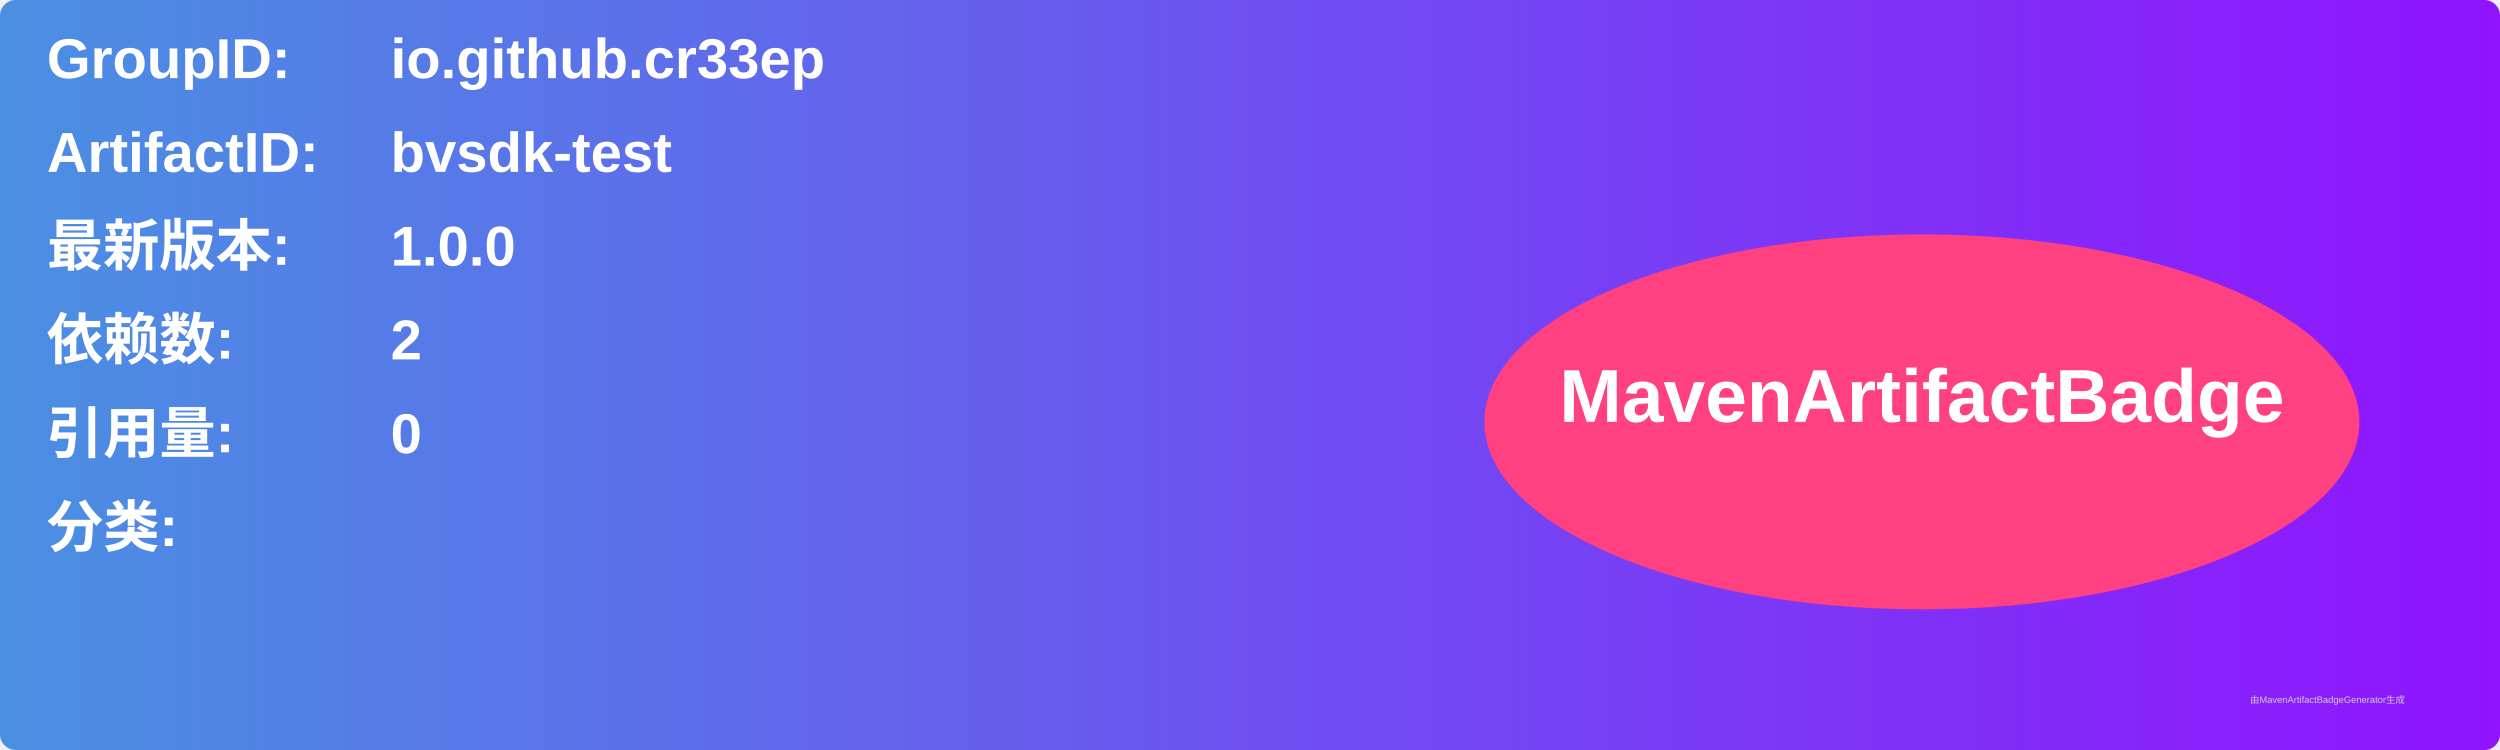
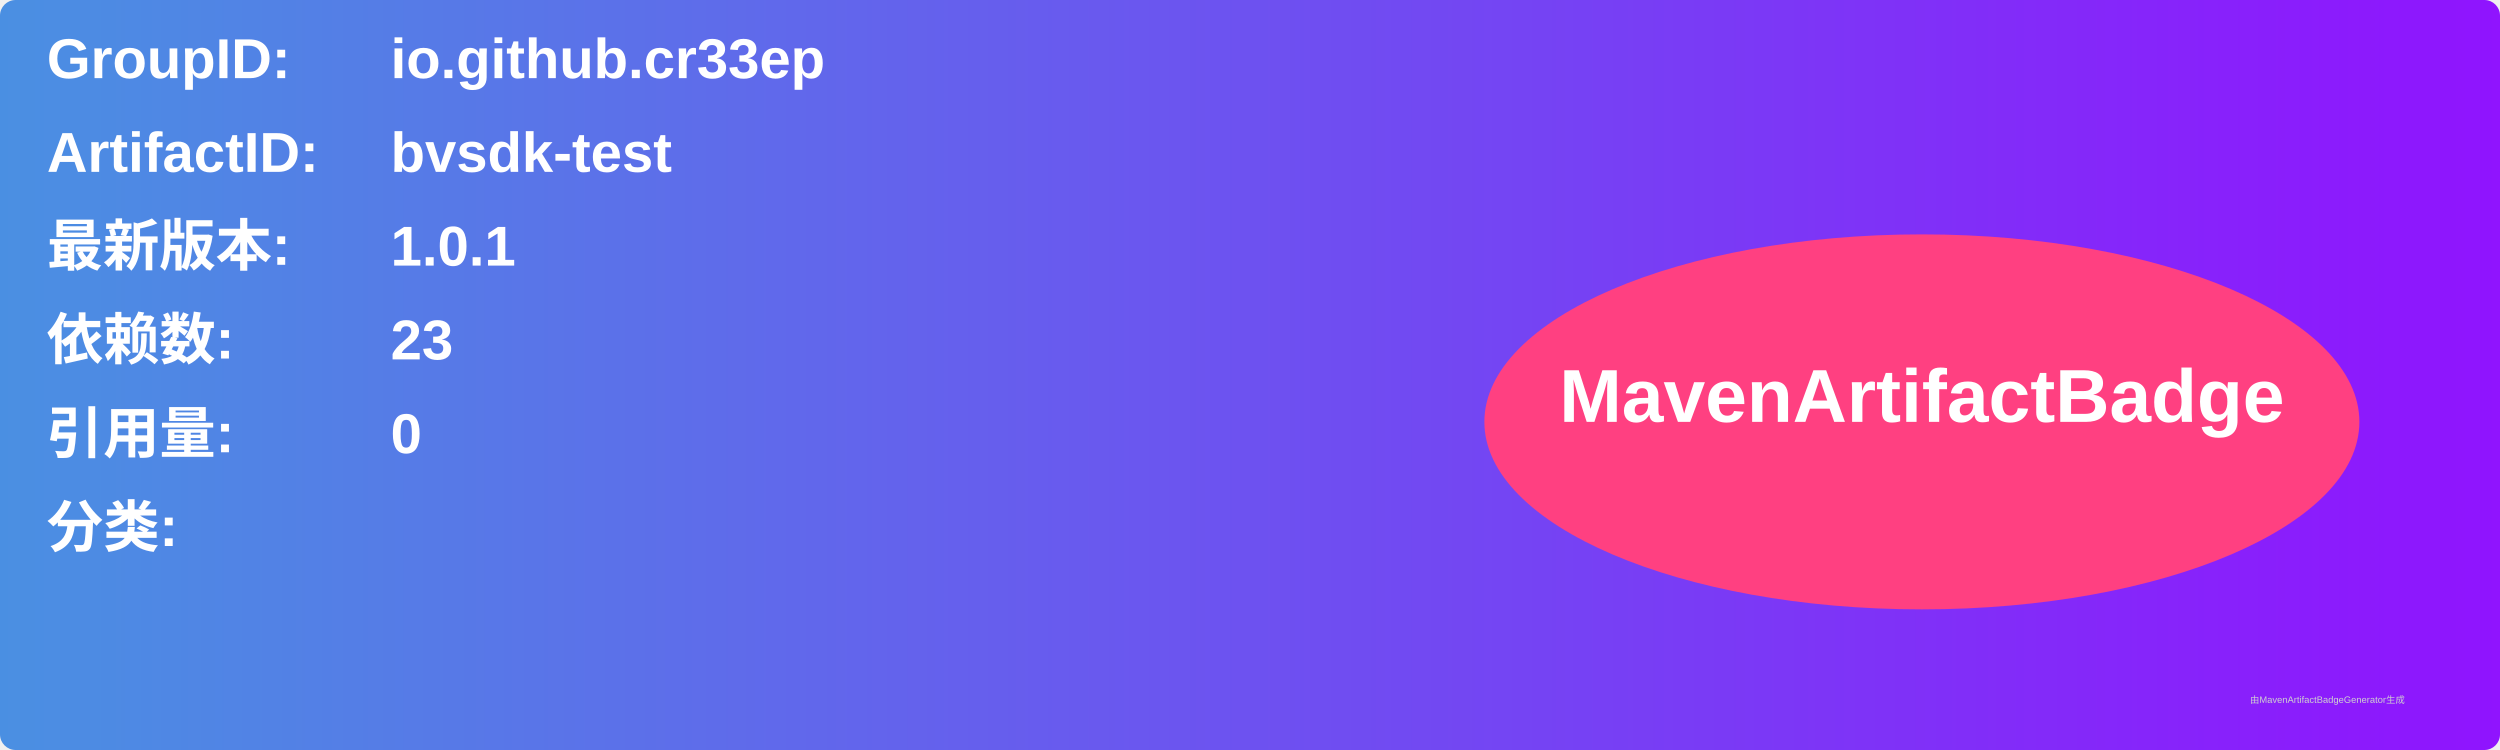
<svg xmlns="http://www.w3.org/2000/svg" width="800" height="240" viewBox="0 0 800 240">
  <linearGradient id="grad" x1="0%" y1="0%" x2="100%" y2="0%">
    <stop offset="0%" stop-color="#4a90e2" />
    <stop offset="100%" stop-color="#9013fe" />
  </linearGradient>
  <rect width="100%" height="100%" rx="5" ry="5" fill="url(#grad)" />
  <g transform="translate(15, 15)">
    <text x="0" y="10" font-family="Arial" font-size="18" fill="white" font-weight="bold" width="260">GroupID:</text>
    <text x="110" y="10" font-family="Arial" font-size="18" fill="white" font-weight="bold" width="460">io.github.cr33ep</text>
    <text x="0" y="40" font-family="Arial" font-size="18" fill="white" font-weight="bold" width="260">ArtifactID:</text>
    <text x="110" y="40" font-family="Arial" font-size="18" fill="white" font-weight="bold" width="460">bvsdk-test</text>
    <text x="0" y="70" font-family="Arial" font-size="18" fill="white" font-weight="bold">最新版本:</text>
    <text x="110" y="70" font-family="Arial" font-size="18" fill="white" font-weight="bold">
-       <tspan font-weight="bold">1.0.0</tspan>
+       <tspan font-weight="bold">1.0.1</tspan>
    </text>
    <text x="0" y="100" font-family="Arial" font-size="18" fill="white" font-weight="bold">依赖数: </text>
    <text x="110" y="100" font-family="Arial" font-size="18" fill="white">
-       <tspan font-weight="bold">2</tspan>
+       <tspan font-weight="bold">23</tspan>
    </text>
    <text x="0" y="130" font-family="Arial" font-size="18" fill="white" font-weight="bold">引用量: </text>
    <text x="110" y="130" font-family="Arial" font-size="18" fill="white">
      <tspan font-weight="bold">0</tspan>
    </text>
    <text x="0" y="160" font-family="Arial" font-size="18" fill="white" font-weight="bold">分类:</text>
    <text x="10" y="190" font-family="Arial" font-size="10" fill="white">
      <tspan font-weight="bold" />
    </text>
    <ellipse cx="600" cy="120" rx="140" ry="60" fill="#ff4081" />
    <text x="600" y="120" text-anchor="middle" font-family="Arial" font-size="24" fill="white" font-weight="bold">MavenArtifactBadge</text>
  </g>
  <text x="720" y="225" font-family="Arial" font-size="3" fill="#d0d0d0">由MavenArtifactBadgeGenerator生成</text>
</svg>
